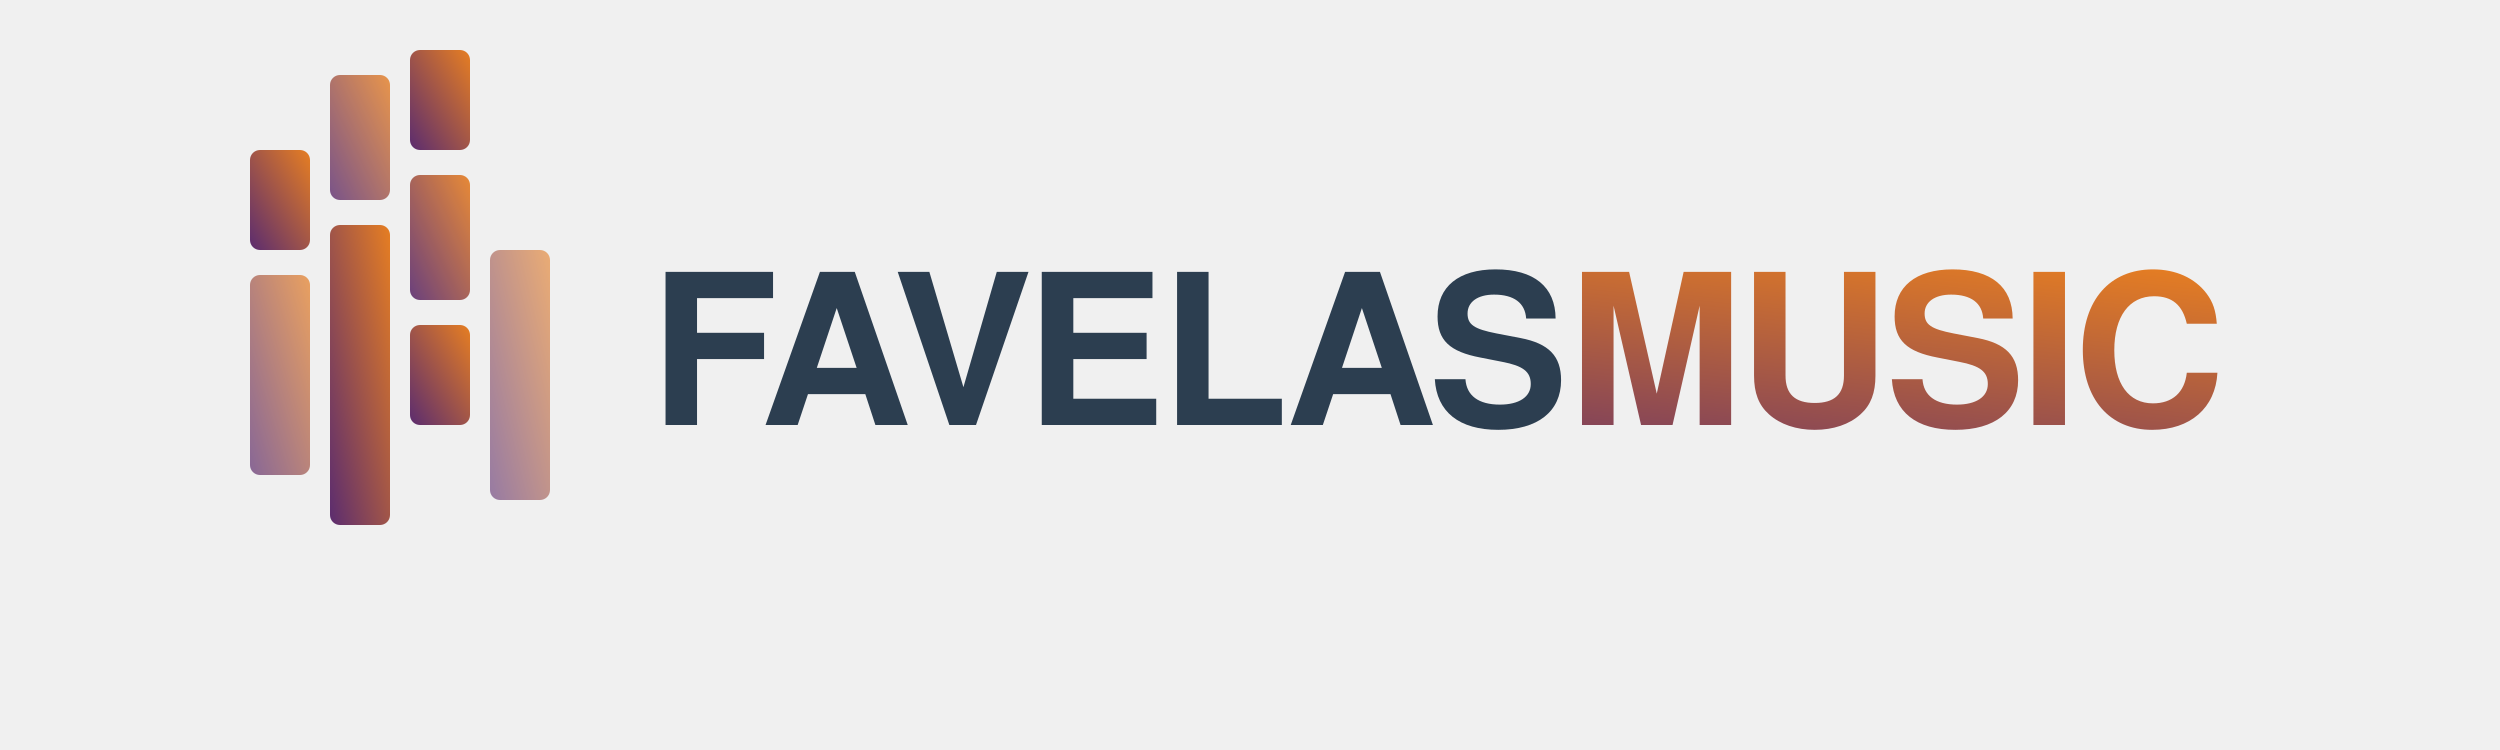
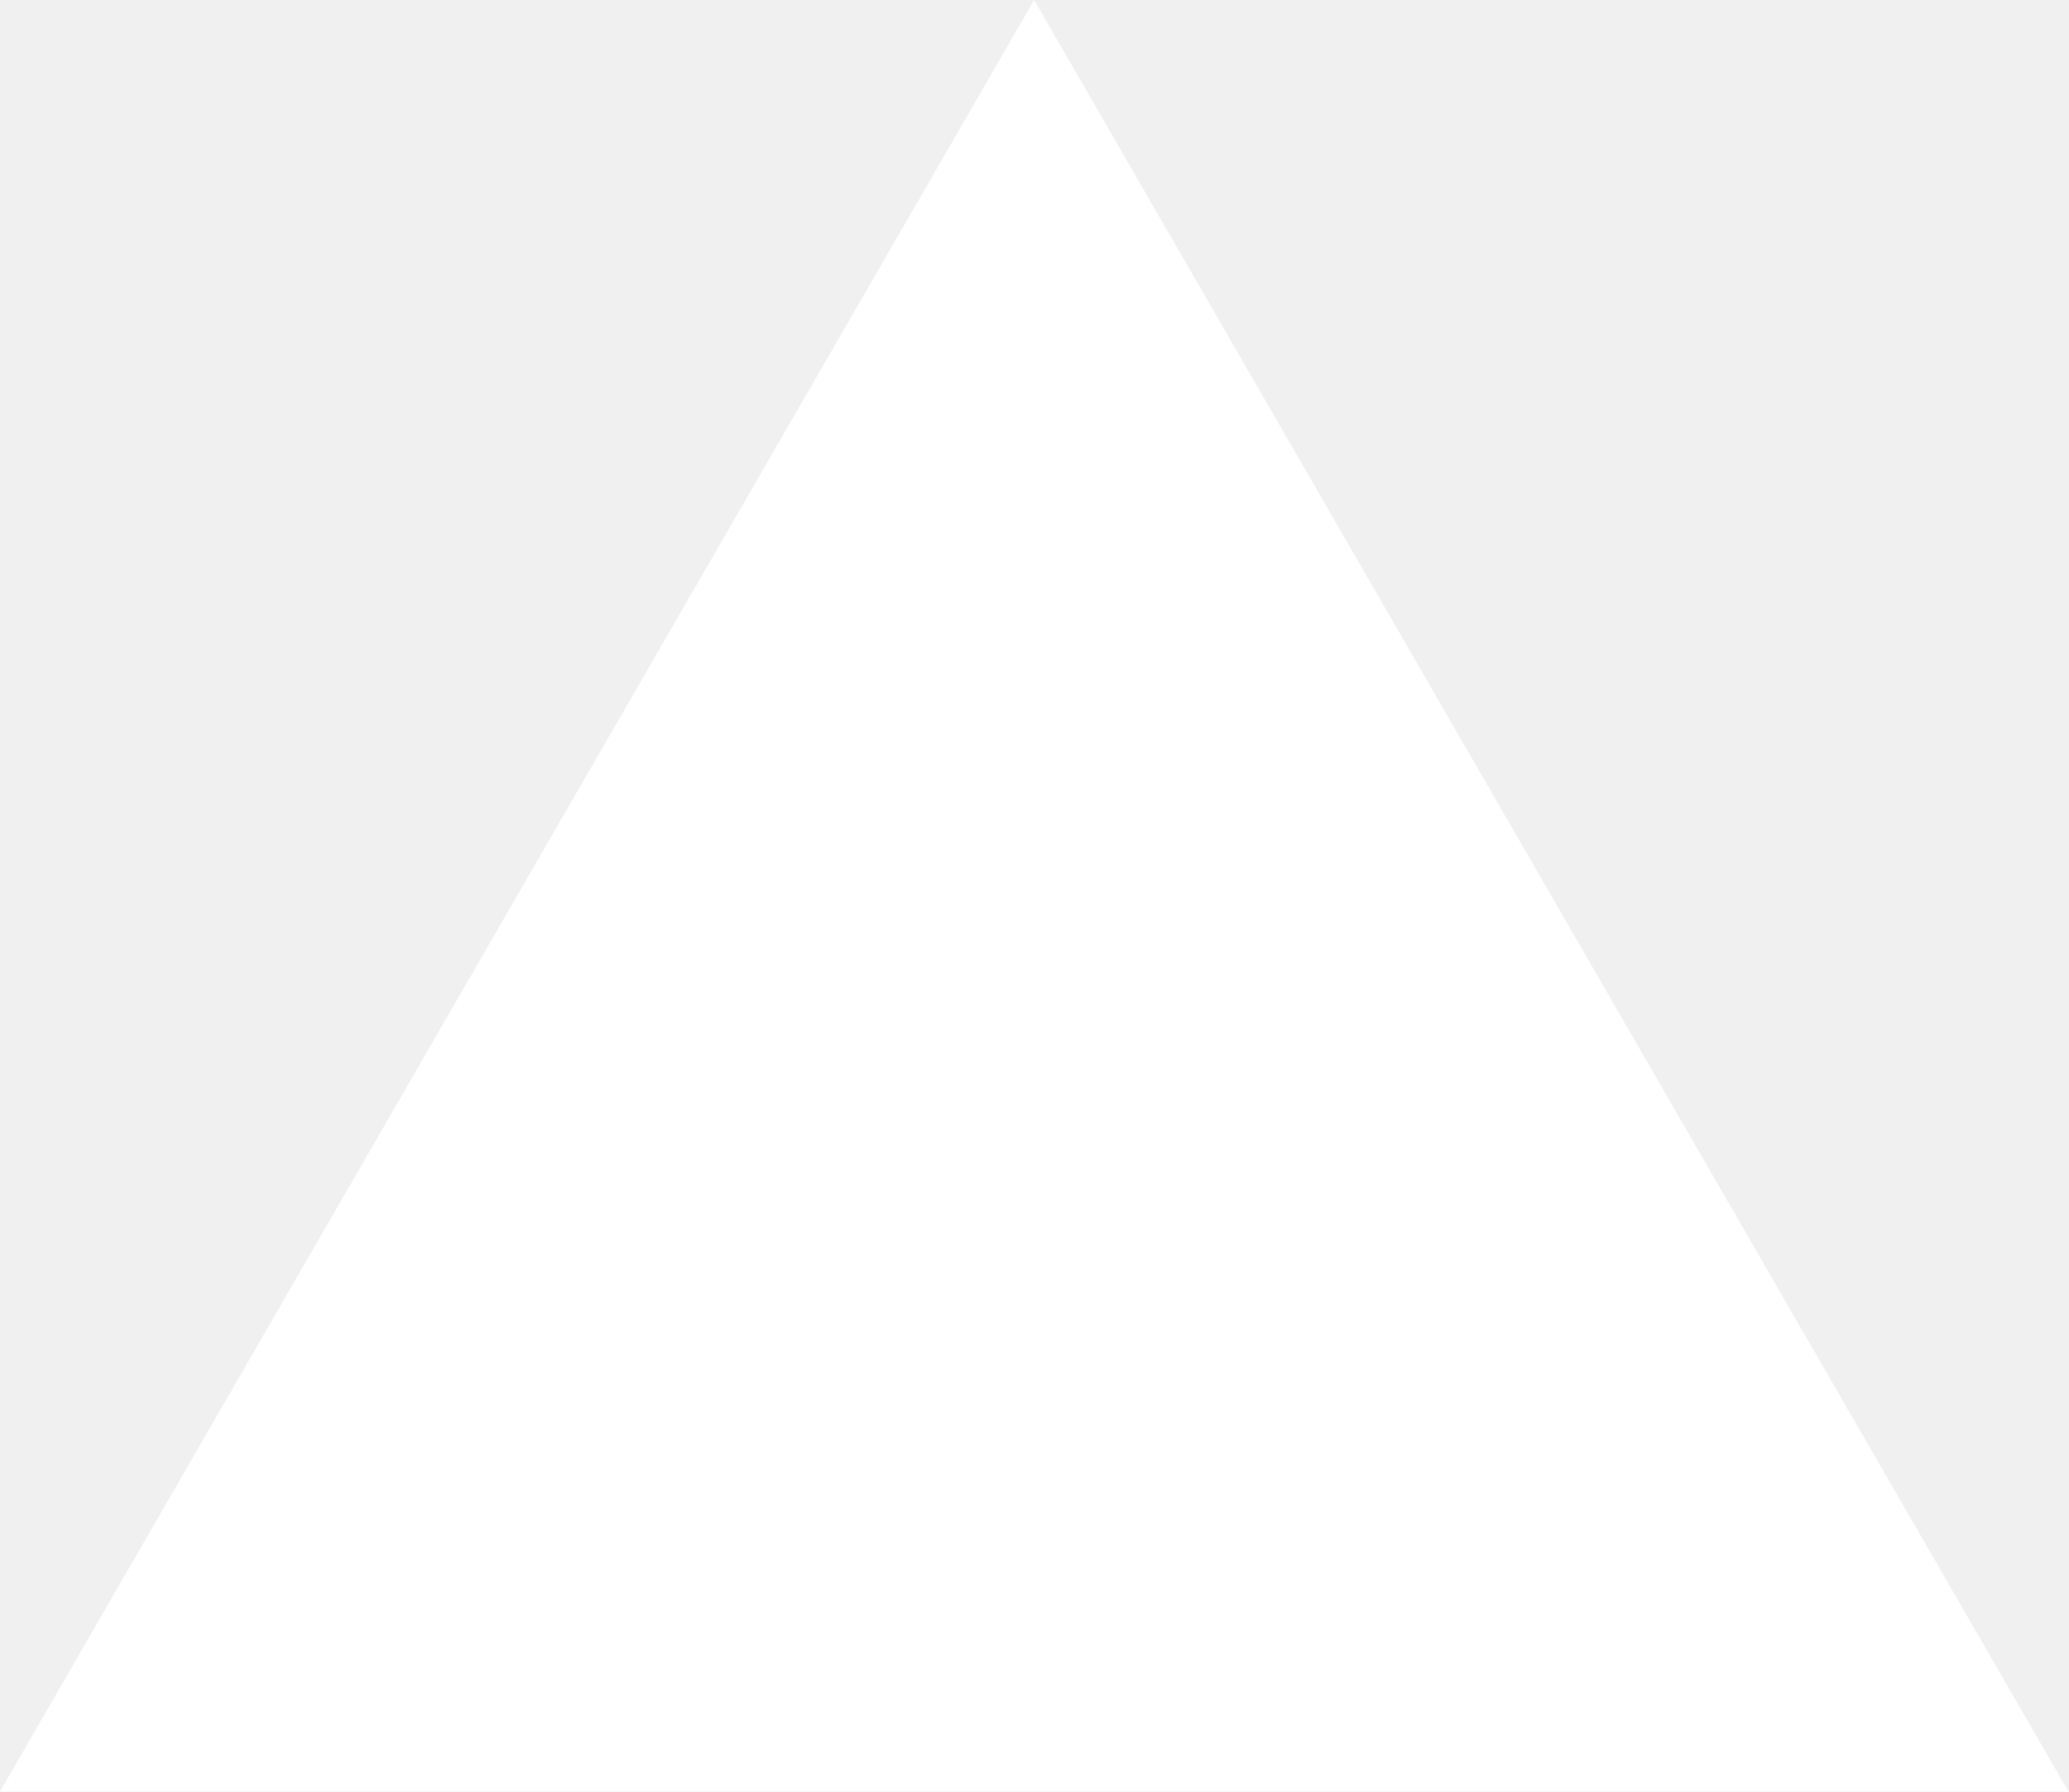
- <svg xmlns="http://www.w3.org/2000/svg" width="500" height="150" viewBox="0 0 500 150">
-   <defs>
-     <linearGradient id="gradUrban" x1="0%" y1="100%" x2="100%" y2="0%">
-       <stop offset="0%" style="stop-color:#5B2C6F;stop-opacity:1" />
-       <stop offset="100%" style="stop-color:#E67E22;stop-opacity:1" />
-     </linearGradient>
-   </defs>
-   <g transform="translate(50, 75)">
-     <rect x="0" y="-20" width="12" height="40" rx="2" fill="url(#gradUrban)" opacity="0.7" />
-     <rect x="0" y="-45" width="12" height="20" rx="2" fill="url(#gradUrban)" />
-     <rect x="16" y="-30" width="12" height="60" rx="2" fill="url(#gradUrban)" />
-     <rect x="16" y="-60" width="12" height="25" rx="2" fill="url(#gradUrban)" opacity="0.8" />
-     <rect x="32" y="-10" width="12" height="20" rx="2" fill="url(#gradUrban)" />
-     <rect x="32" y="-40" width="12" height="25" rx="2" fill="url(#gradUrban)" opacity="0.9" />
-     <rect x="32" y="-65" width="12" height="20" rx="2" fill="url(#gradUrban)" />
-     <rect x="48" y="-25" width="12" height="50" rx="2" fill="url(#gradUrban)" opacity="0.6" />
-   </g>
-   <g transform="translate(130, 85)">
-     <text x="0" y="0" font-family="'Helvetica Neue', Helvetica, Arial, sans-serif" font-weight="900" font-size="42" fill="#2c3e50" letter-spacing="-1">
-       FAVELAS<tspan fill="url(#gradUrban)">MUSIC</tspan>
-     </text>
-     <text x="2" y="22" font-family="'Helvetica Neue', Helvetica, Arial, sans-serif" font-weight="400" font-size="14" fill="#7f8c8d" letter-spacing="3">
-     </text>
-   </g>
+ <svg xmlns="http://www.w3.org/2000/svg" fill="none" viewBox="0 0 1155 1000">
+   <path d="m577.3 0 577.4 1000H0z" fill="#fff" />
</svg>
